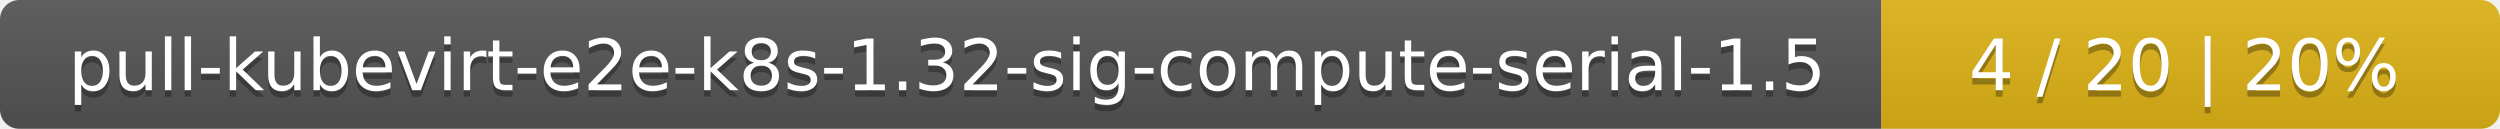
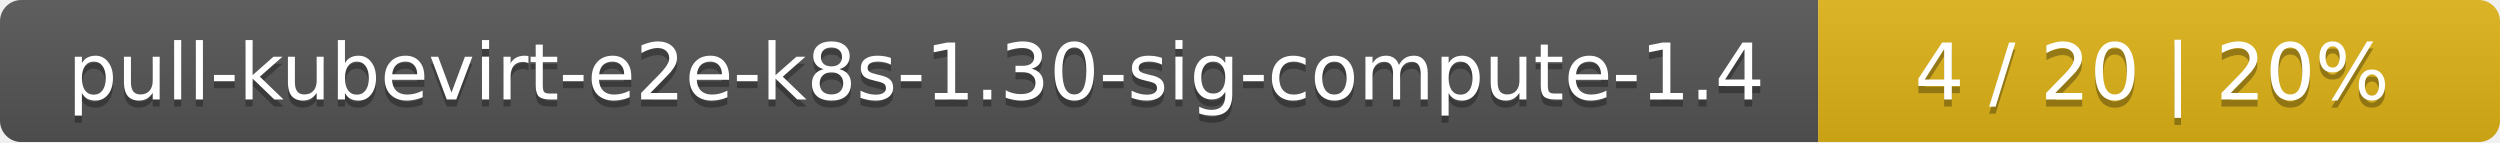
- <svg xmlns="http://www.w3.org/2000/svg" width="388" height="20">
+ <svg xmlns="http://www.w3.org/2000/svg" width="352" height="20">
  <linearGradient id="smooth" x2="0" y2="100%">
    <stop offset="0" stop-color="#bbb" stop-opacity=".1" />
    <stop offset="1" stop-opacity=".1" />
  </linearGradient>
  <mask id="round">
-     <rect width="388" height="20" rx="3" fill="#fff" />
+     <rect width="352" height="20" rx="3" fill="#fff" />
  </mask>
  <g mask="url(#round)">
-     <rect width="292" height="20" fill="#555" />
-     <rect x="292" width="96" height="20" fill="#dfb317" />
-     <rect width="388" height="20" fill="url(#smooth)" />
+     <rect width="256" height="20" fill="#555" />
+     <rect x="256" width="96" height="20" fill="#dfb317" />
+     <rect width="352" height="20" fill="url(#smooth)" />
  </g>
  <g fill="#fff" text-anchor="middle" font-family="DejaVu Sans,Verdana,Geneva,sans-serif" font-size="11">
-     <text x="147" y="15" fill="#010101" fill-opacity=".3">pull-kubevirt-e2e-k8s-1.32-sig-compute-serial-1.5</text>
-     <text x="147" y="14">pull-kubevirt-e2e-k8s-1.32-sig-compute-serial-1.5</text>
-     <text x="339" y="15" fill="#010101" fill-opacity=".3">4 / 20    |    20%</text>
-     <text x="339" y="14">4 / 20    |    20%</text>
+     <text x="129" y="15" fill="#010101" fill-opacity=".3">pull-kubevirt-e2e-k8s-1.30-sig-compute-1.4</text>
+     <text x="129" y="14">pull-kubevirt-e2e-k8s-1.30-sig-compute-1.4</text>
+     <text x="303" y="15" fill="#010101" fill-opacity=".3">4 / 20    |    20%</text>
+     <text x="303" y="14">4 / 20    |    20%</text>
  </g>
</svg>
